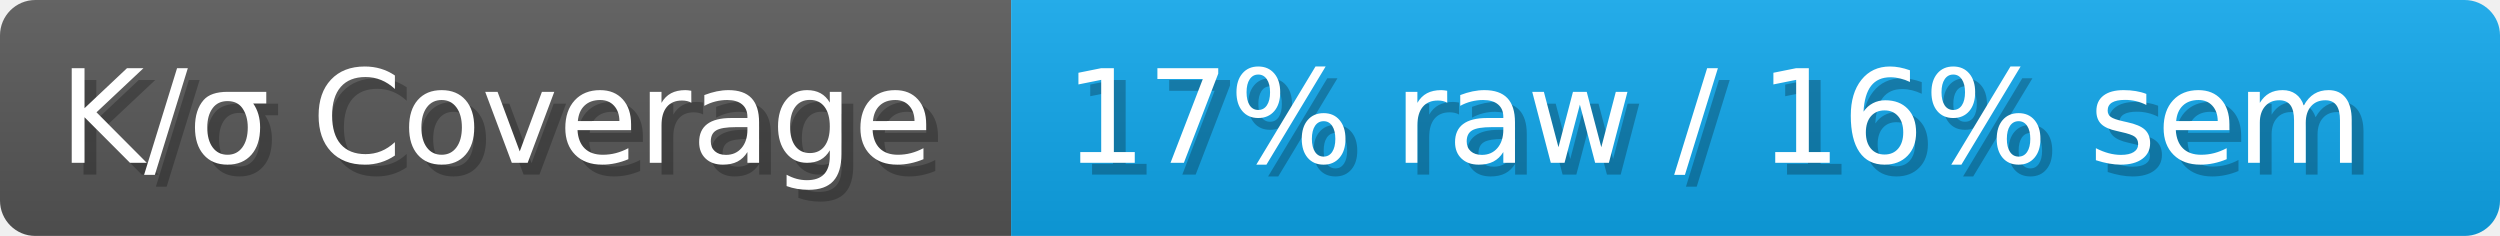
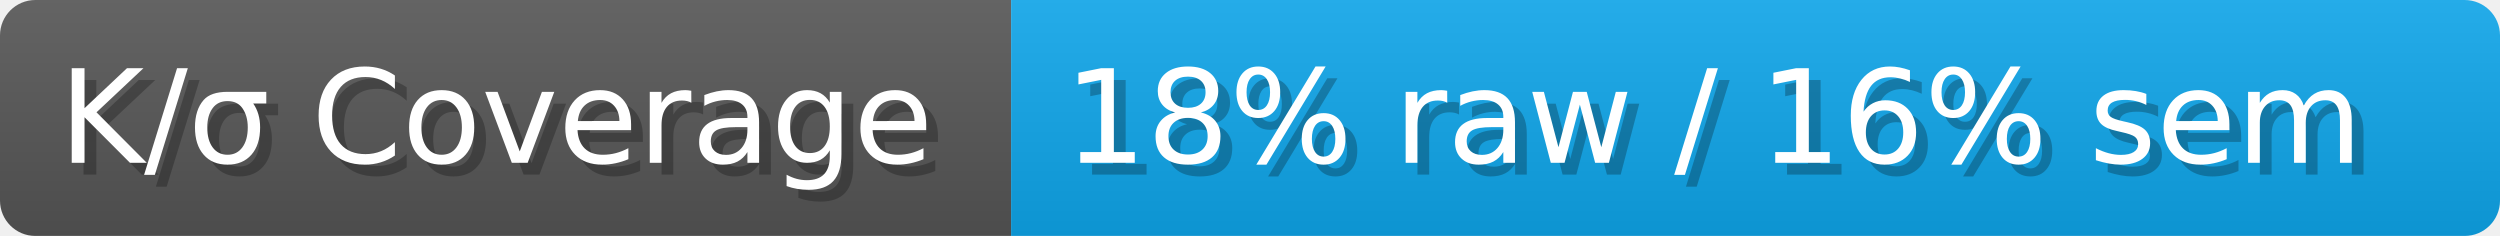
- <svg xmlns="http://www.w3.org/2000/svg" width="211.9" height="20" viewBox="0 0 2119 200" role="img" aria-label="K/σ Coverage: 17% raw / 16% sem">
+ <svg xmlns="http://www.w3.org/2000/svg" width="211.9" height="20" viewBox="0 0 2119 200" role="img" aria-label="K/σ Coverage: 18% raw / 16% sem">
  <linearGradient id="a" x2="0" y2="100%">
    <stop offset="0" stop-opacity=".1" stop-color="#EEE" />
    <stop offset="1" stop-opacity=".1" />
  </linearGradient>
  <mask id="m">
    <rect width="2119" height="200" rx="30" fill="#FFF" />
  </mask>
  <g mask="url(#m)">
    <rect width="857" height="200" fill="#555" />
    <rect width="1262" height="200" fill="#0ea5e9" x="857" />
    <rect width="2119" height="200" fill="url(#a)" />
  </g>
  <g aria-hidden="true" fill="#fff" text-anchor="start" font-family="Verdana,DejaVu Sans,sans-serif" font-size="110">
    <text x="60" y="148" textLength="757" fill="#000" opacity="0.25">K/σ Coverage</text>
    <text x="50" y="138" textLength="757">K/σ Coverage</text>
-     <text x="912" y="148" textLength="1162" fill="#000" opacity="0.25">17% raw / 16% sem</text>
-     <text x="902" y="138" textLength="1162">17% raw / 16% sem</text>
+     <text x="912" y="148" textLength="1162" fill="#000" opacity="0.25">18% raw / 16% sem</text>
+     <text x="902" y="138" textLength="1162">18% raw / 16% sem</text>
  </g>
</svg>
